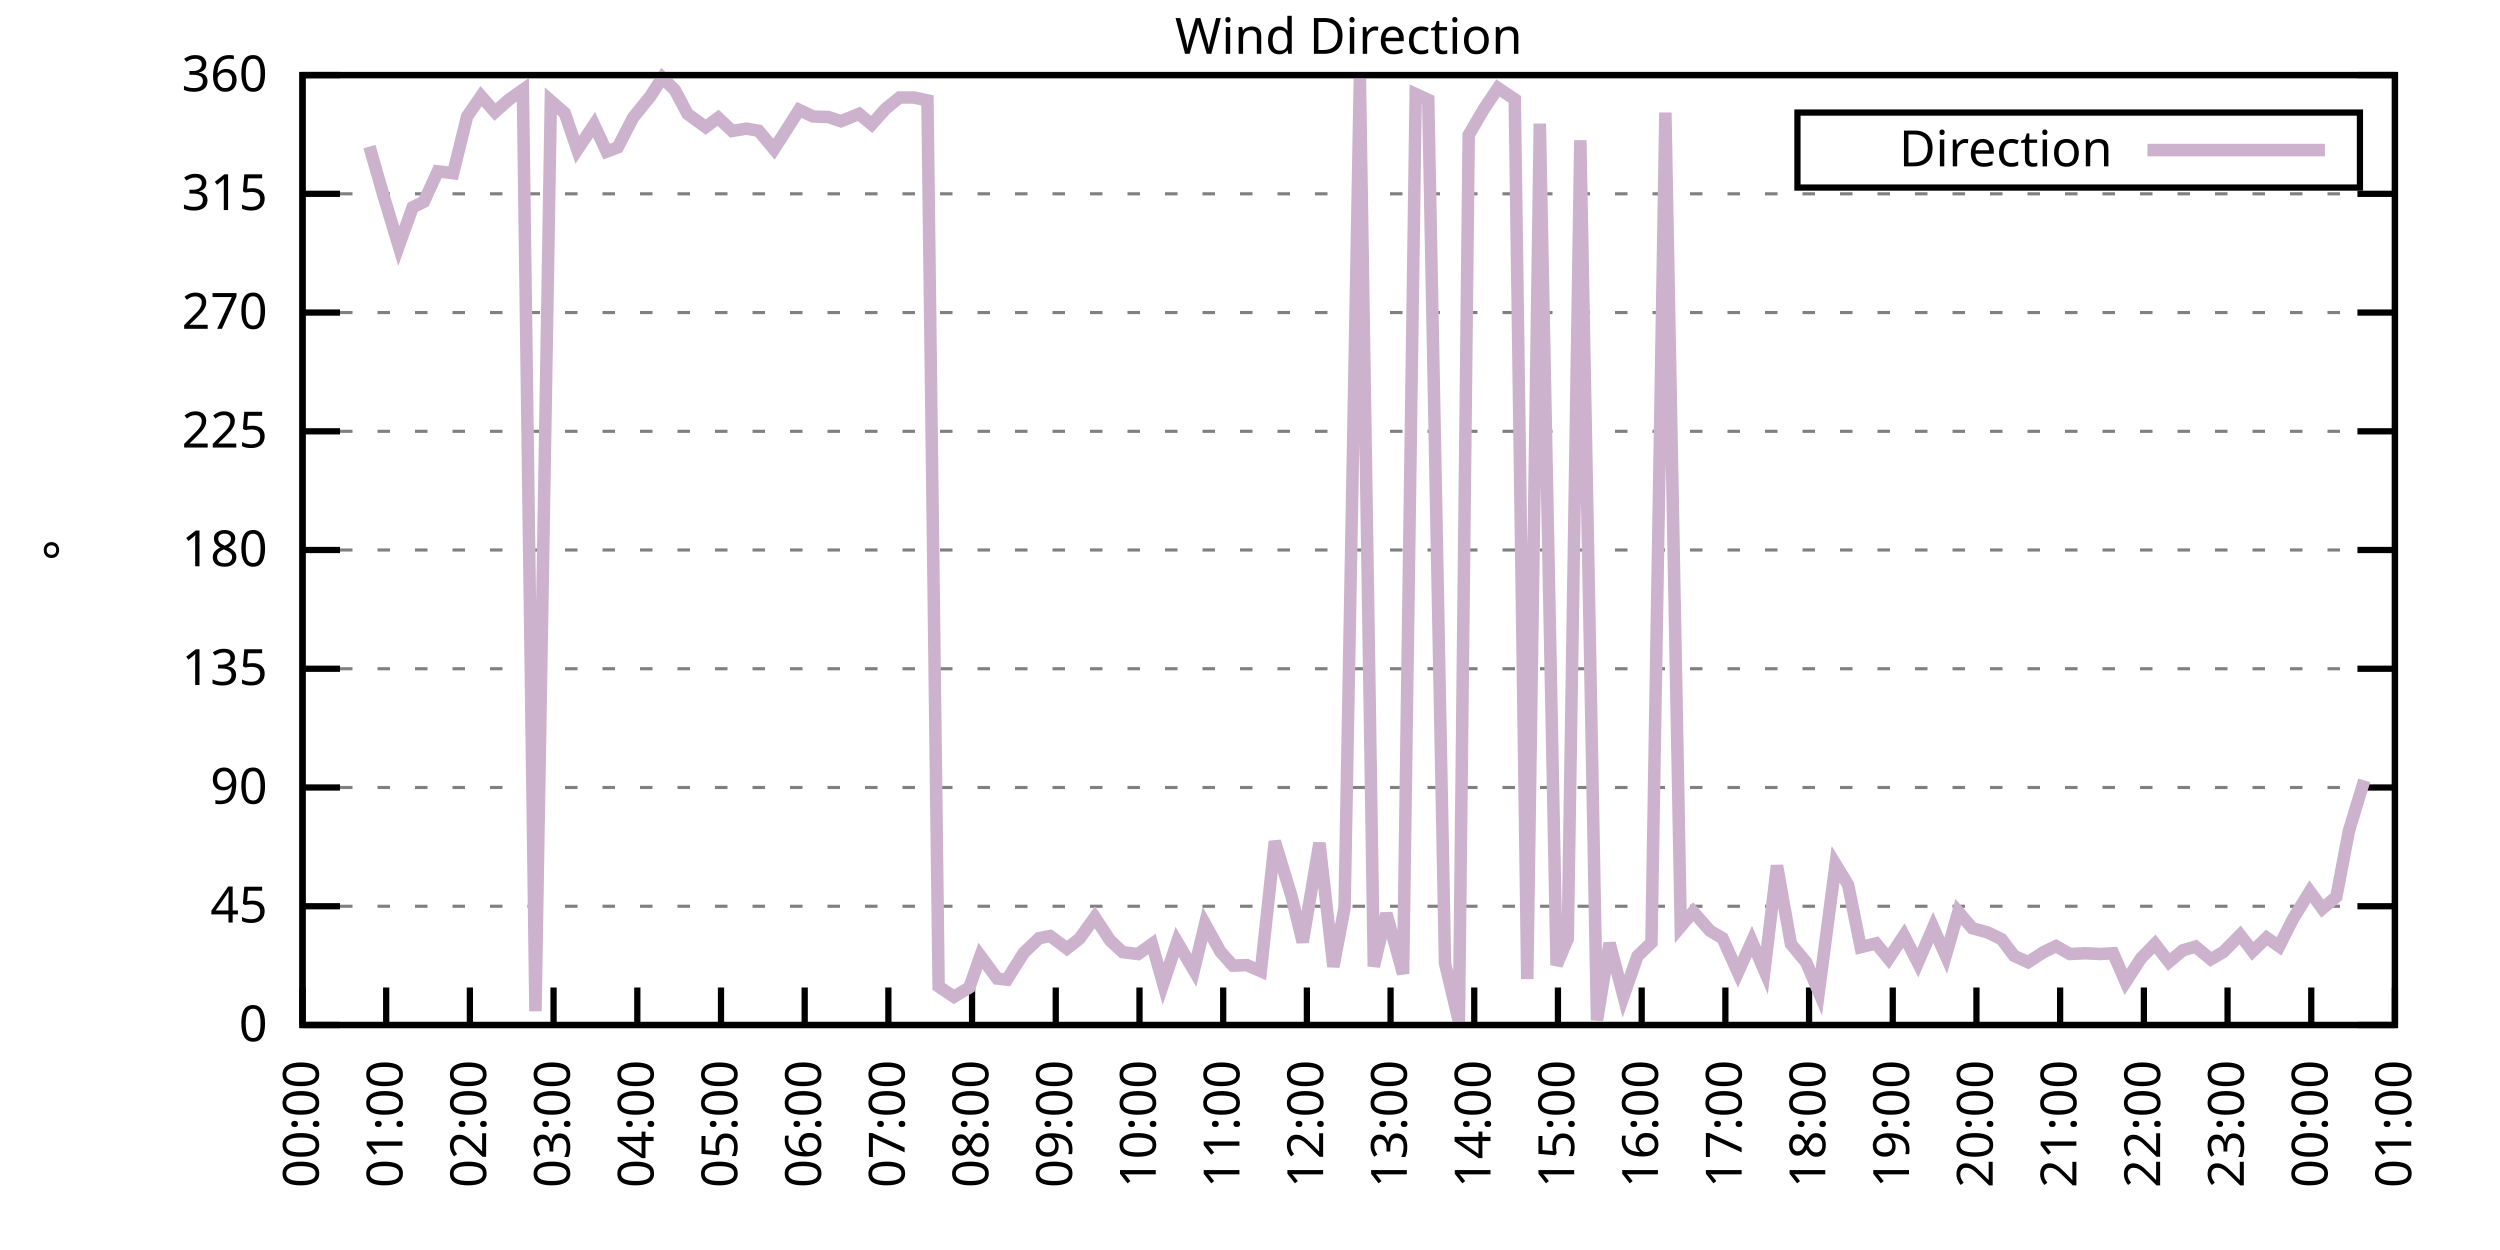
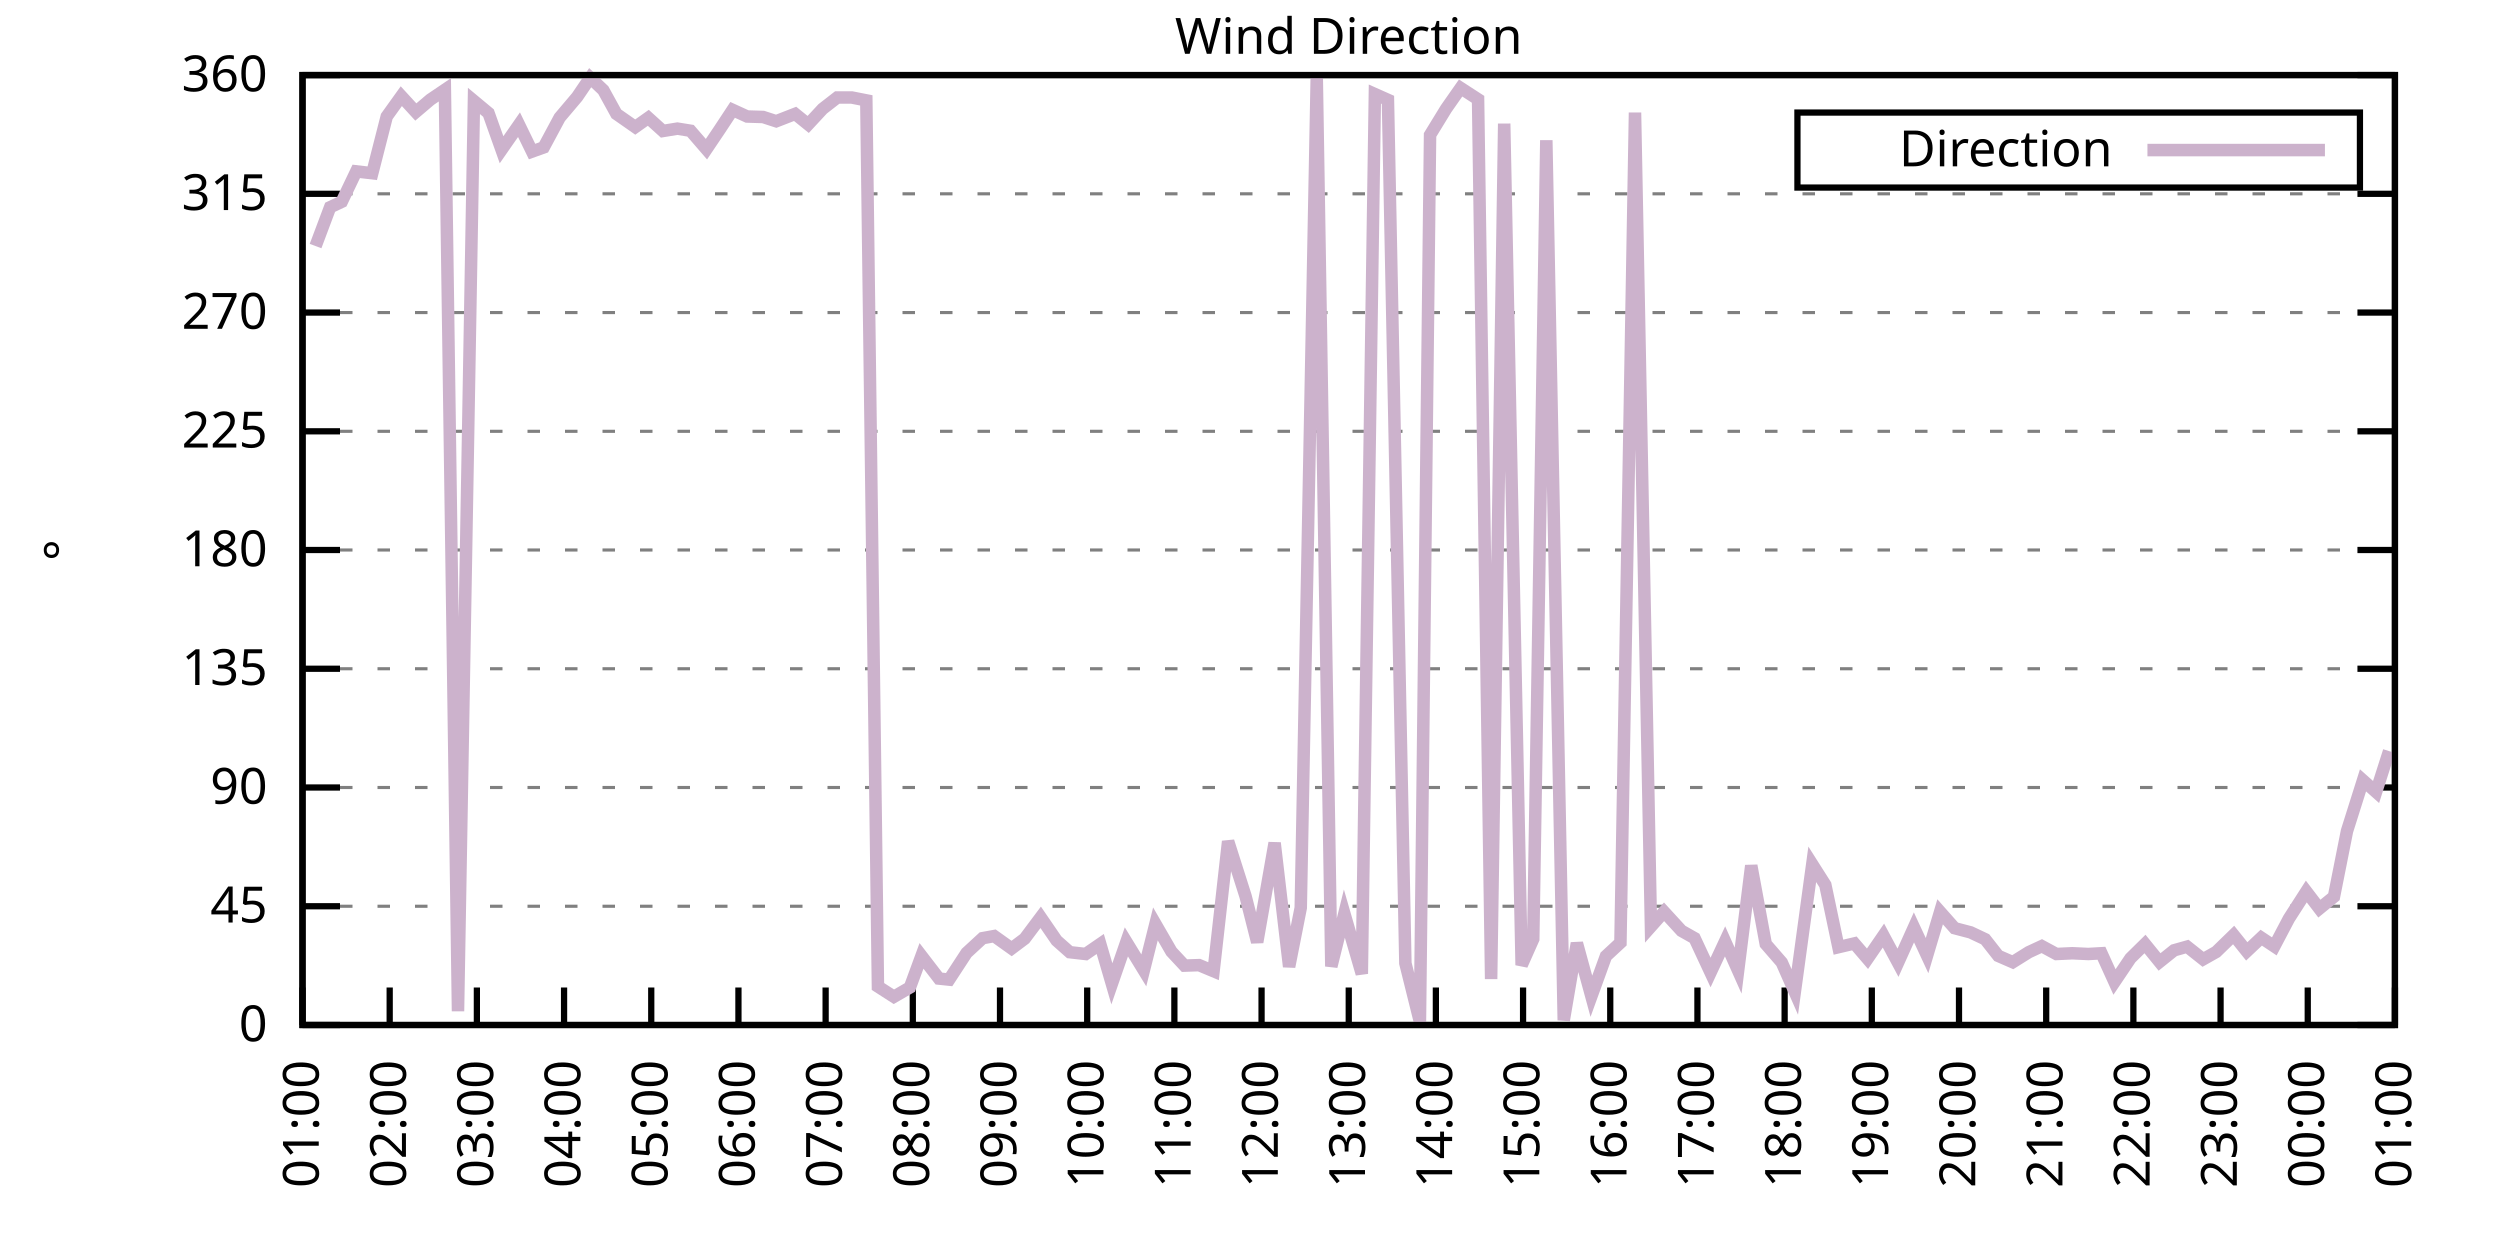
<svg xmlns="http://www.w3.org/2000/svg" xmlns:xlink="http://www.w3.org/1999/xlink" width="400" height="200" viewBox="0 0 400 200">
  <g id="gnuplot_canvas">
    <rect x="0" y="0" width="400" height="200" fill="none" />
    <defs>
      <circle id="gpDot" r="0.5" stroke-width="0.5" stroke="currentColor" />
      <path id="gpPt0" stroke-width="0.333" stroke="currentColor" d="M-1,0 h2 M0,-1 v2" />
      <path id="gpPt1" stroke-width="0.333" stroke="currentColor" d="M-1,-1 L1,1 M1,-1 L-1,1" />
      <path id="gpPt2" stroke-width="0.333" stroke="currentColor" d="M-1,0 L1,0 M0,-1 L0,1 M-1,-1 L1,1 M-1,1 L1,-1" />
      <rect id="gpPt3" stroke-width="0.333" stroke="currentColor" x="-1" y="-1" width="2" height="2" />
      <rect id="gpPt4" stroke-width="0.333" stroke="currentColor" fill="currentColor" x="-1" y="-1" width="2" height="2" />
      <circle id="gpPt5" stroke-width="0.333" stroke="currentColor" cx="0" cy="0" r="1" />
      <use xlink:href="#gpPt5" id="gpPt6" fill="currentColor" stroke="none" />
      <path id="gpPt7" stroke-width="0.333" stroke="currentColor" d="M0,-1.33 L-1.33,0.67 L1.33,0.67 z" />
      <use xlink:href="#gpPt7" id="gpPt8" fill="currentColor" stroke="none" />
      <use xlink:href="#gpPt7" id="gpPt9" stroke="currentColor" transform="rotate(180)" />
      <use xlink:href="#gpPt9" id="gpPt10" fill="currentColor" stroke="none" />
      <use xlink:href="#gpPt3" id="gpPt11" stroke="currentColor" transform="rotate(45)" />
      <use xlink:href="#gpPt11" id="gpPt12" fill="currentColor" stroke="none" />
      <path id="gpPt13" stroke-width="0.333" stroke="currentColor" d="M0,1.330 L1.265,0.411 L0.782,-1.067 L-0.782,-1.076 L-1.265,0.411 z" />
      <use xlink:href="#gpPt13" id="gpPt14" fill="currentColor" stroke="none" />
      <filter id="textbox" filterUnits="objectBoundingBox" x="0" y="0" height="1" width="1">
        <feFlood flood-color="white" flood-opacity="1" result="bgnd" />
        <feComposite in="SourceGraphic" in2="bgnd" operator="atop" />
      </filter>
      <filter id="greybox" filterUnits="objectBoundingBox" x="0" y="0" height="1" width="1">
        <feFlood flood-color="lightgrey" flood-opacity="1" result="grey" />
        <feComposite in="SourceGraphic" in2="grey" operator="atop" />
      </filter>
    </defs>
    <g fill="none" color="white" stroke="currentColor" stroke-width="1.00" stroke-linecap="butt" stroke-linejoin="miter">
</g>
    <g fill="none" color="black" stroke="currentColor" stroke-width="1.00" stroke-linecap="butt" stroke-linejoin="miter">
      <g stroke="none" shape-rendering="crispEdges">
        <polygon fill="rgb(255, 255, 255)" points="48.40,164.00 383.18,164.00 383.18,12.02 48.40,12.02 " />
      </g>
    </g>
    <g fill="none" color="black" stroke="currentColor" stroke-width="1.00" stroke-linecap="butt" stroke-linejoin="miter">
</g>
    <g fill="none" color="black" stroke="black" stroke-width="0.50" stroke-linecap="butt" stroke-linejoin="miter">
</g>
    <g fill="none" color="gray" stroke="currentColor" stroke-width="0.50" stroke-linecap="butt" stroke-linejoin="miter">
      <path stroke="gray" stroke-dasharray="2,4" class="gridline" d="M48.40,164.00 L383.19,164.00  " />
    </g>
    <g fill="none" color="gray" stroke="gray" stroke-width="1.00" stroke-linecap="butt" stroke-linejoin="miter">
</g>
    <g fill="none" color="black" stroke="currentColor" stroke-width="1.00" stroke-linecap="butt" stroke-linejoin="miter">
      <path stroke="black" d="M48.40,164.00 L54.40,164.00 M383.19,164.00 L377.19,164.00  " />
      <g transform="translate(42.80,166.60)" stroke="none" fill="black" font-family="Sans" font-size="8.00" text-anchor="end">
        <text>
          <tspan font-family="Sans"> 0</tspan>
        </text>
      </g>
    </g>
    <g fill="none" color="black" stroke="currentColor" stroke-width="1.00" stroke-linecap="butt" stroke-linejoin="miter">
</g>
    <g fill="none" color="black" stroke="black" stroke-width="0.50" stroke-linecap="butt" stroke-linejoin="miter">
</g>
    <g fill="none" color="gray" stroke="currentColor" stroke-width="0.50" stroke-linecap="butt" stroke-linejoin="miter">
      <path stroke="gray" stroke-dasharray="2,4" class="gridline" d="M48.40,145.00 L383.19,145.00  " />
    </g>
    <g fill="none" color="gray" stroke="gray" stroke-width="1.00" stroke-linecap="butt" stroke-linejoin="miter">
</g>
    <g fill="none" color="black" stroke="currentColor" stroke-width="1.00" stroke-linecap="butt" stroke-linejoin="miter">
      <path stroke="black" d="M48.40,145.00 L54.40,145.00 M383.19,145.00 L377.19,145.00  " />
      <g transform="translate(42.80,147.60)" stroke="none" fill="black" font-family="Sans" font-size="8.00" text-anchor="end">
        <text>
          <tspan font-family="Sans"> 45</tspan>
        </text>
      </g>
    </g>
    <g fill="none" color="black" stroke="currentColor" stroke-width="1.00" stroke-linecap="butt" stroke-linejoin="miter">
</g>
    <g fill="none" color="black" stroke="black" stroke-width="0.50" stroke-linecap="butt" stroke-linejoin="miter">
</g>
    <g fill="none" color="gray" stroke="currentColor" stroke-width="0.50" stroke-linecap="butt" stroke-linejoin="miter">
      <path stroke="gray" stroke-dasharray="2,4" class="gridline" d="M48.40,126.00 L383.19,126.00  " />
    </g>
    <g fill="none" color="gray" stroke="gray" stroke-width="1.00" stroke-linecap="butt" stroke-linejoin="miter">
</g>
    <g fill="none" color="black" stroke="currentColor" stroke-width="1.00" stroke-linecap="butt" stroke-linejoin="miter">
      <path stroke="black" d="M48.40,126.00 L54.40,126.00 M383.19,126.00 L377.19,126.00  " />
      <g transform="translate(42.80,128.60)" stroke="none" fill="black" font-family="Sans" font-size="8.00" text-anchor="end">
        <text>
          <tspan font-family="Sans"> 90</tspan>
        </text>
      </g>
    </g>
    <g fill="none" color="black" stroke="currentColor" stroke-width="1.00" stroke-linecap="butt" stroke-linejoin="miter">
</g>
    <g fill="none" color="black" stroke="black" stroke-width="0.50" stroke-linecap="butt" stroke-linejoin="miter">
</g>
    <g fill="none" color="gray" stroke="currentColor" stroke-width="0.50" stroke-linecap="butt" stroke-linejoin="miter">
      <path stroke="gray" stroke-dasharray="2,4" class="gridline" d="M48.40,107.00 L383.19,107.00  " />
    </g>
    <g fill="none" color="gray" stroke="gray" stroke-width="1.00" stroke-linecap="butt" stroke-linejoin="miter">
</g>
    <g fill="none" color="black" stroke="currentColor" stroke-width="1.00" stroke-linecap="butt" stroke-linejoin="miter">
      <path stroke="black" d="M48.40,107.00 L54.40,107.00 M383.19,107.00 L377.19,107.00  " />
      <g transform="translate(42.80,109.60)" stroke="none" fill="black" font-family="Sans" font-size="8.00" text-anchor="end">
        <text>
          <tspan font-family="Sans"> 135</tspan>
        </text>
      </g>
    </g>
    <g fill="none" color="black" stroke="currentColor" stroke-width="1.00" stroke-linecap="butt" stroke-linejoin="miter">
</g>
    <g fill="none" color="black" stroke="black" stroke-width="0.50" stroke-linecap="butt" stroke-linejoin="miter">
</g>
    <g fill="none" color="gray" stroke="currentColor" stroke-width="0.50" stroke-linecap="butt" stroke-linejoin="miter">
      <path stroke="gray" stroke-dasharray="2,4" class="gridline" d="M48.40,88.00 L383.19,88.00  " />
    </g>
    <g fill="none" color="gray" stroke="gray" stroke-width="1.00" stroke-linecap="butt" stroke-linejoin="miter">
</g>
    <g fill="none" color="black" stroke="currentColor" stroke-width="1.00" stroke-linecap="butt" stroke-linejoin="miter">
      <path stroke="black" d="M48.40,88.00 L54.40,88.00 M383.19,88.00 L377.19,88.00  " />
      <g transform="translate(42.80,90.60)" stroke="none" fill="black" font-family="Sans" font-size="8.00" text-anchor="end">
        <text>
          <tspan font-family="Sans"> 180</tspan>
        </text>
      </g>
    </g>
    <g fill="none" color="black" stroke="currentColor" stroke-width="1.00" stroke-linecap="butt" stroke-linejoin="miter">
</g>
    <g fill="none" color="black" stroke="black" stroke-width="0.50" stroke-linecap="butt" stroke-linejoin="miter">
</g>
    <g fill="none" color="gray" stroke="currentColor" stroke-width="0.50" stroke-linecap="butt" stroke-linejoin="miter">
      <path stroke="gray" stroke-dasharray="2,4" class="gridline" d="M48.40,69.01 L383.19,69.01  " />
    </g>
    <g fill="none" color="gray" stroke="gray" stroke-width="1.00" stroke-linecap="butt" stroke-linejoin="miter">
</g>
    <g fill="none" color="black" stroke="currentColor" stroke-width="1.00" stroke-linecap="butt" stroke-linejoin="miter">
      <path stroke="black" d="M48.40,69.01 L54.40,69.01 M383.19,69.01 L377.19,69.01  " />
      <g transform="translate(42.80,71.61)" stroke="none" fill="black" font-family="Sans" font-size="8.00" text-anchor="end">
        <text>
          <tspan font-family="Sans"> 225</tspan>
        </text>
      </g>
    </g>
    <g fill="none" color="black" stroke="currentColor" stroke-width="1.00" stroke-linecap="butt" stroke-linejoin="miter">
</g>
    <g fill="none" color="black" stroke="black" stroke-width="0.50" stroke-linecap="butt" stroke-linejoin="miter">
</g>
    <g fill="none" color="gray" stroke="currentColor" stroke-width="0.50" stroke-linecap="butt" stroke-linejoin="miter">
      <path stroke="gray" stroke-dasharray="2,4" class="gridline" d="M48.40,50.01 L383.19,50.01  " />
    </g>
    <g fill="none" color="gray" stroke="gray" stroke-width="1.00" stroke-linecap="butt" stroke-linejoin="miter">
</g>
    <g fill="none" color="black" stroke="currentColor" stroke-width="1.00" stroke-linecap="butt" stroke-linejoin="miter">
      <path stroke="black" d="M48.40,50.01 L54.40,50.01 M383.19,50.01 L377.19,50.01  " />
      <g transform="translate(42.80,52.61)" stroke="none" fill="black" font-family="Sans" font-size="8.00" text-anchor="end">
        <text>
          <tspan font-family="Sans"> 270</tspan>
        </text>
      </g>
    </g>
    <g fill="none" color="black" stroke="currentColor" stroke-width="1.00" stroke-linecap="butt" stroke-linejoin="miter">
</g>
    <g fill="none" color="black" stroke="black" stroke-width="0.50" stroke-linecap="butt" stroke-linejoin="miter">
</g>
    <g fill="none" color="gray" stroke="currentColor" stroke-width="0.50" stroke-linecap="butt" stroke-linejoin="miter">
      <path stroke="gray" stroke-dasharray="2,4" class="gridline" d="M48.40,31.01 L383.19,31.01  " />
    </g>
    <g fill="none" color="gray" stroke="gray" stroke-width="1.00" stroke-linecap="butt" stroke-linejoin="miter">
</g>
    <g fill="none" color="black" stroke="currentColor" stroke-width="1.00" stroke-linecap="butt" stroke-linejoin="miter">
      <path stroke="black" d="M48.40,31.01 L54.40,31.01 M383.19,31.01 L377.19,31.01  " />
      <g transform="translate(42.80,33.61)" stroke="none" fill="black" font-family="Sans" font-size="8.00" text-anchor="end">
        <text>
          <tspan font-family="Sans"> 315</tspan>
        </text>
      </g>
    </g>
    <g fill="none" color="black" stroke="currentColor" stroke-width="1.00" stroke-linecap="butt" stroke-linejoin="miter">
</g>
    <g fill="none" color="black" stroke="black" stroke-width="0.50" stroke-linecap="butt" stroke-linejoin="miter">
</g>
    <g fill="none" color="gray" stroke="currentColor" stroke-width="0.50" stroke-linecap="butt" stroke-linejoin="miter">
      <path stroke="gray" stroke-dasharray="2,4" class="gridline" d="M48.40,12.01 L383.19,12.01  " />
    </g>
    <g fill="none" color="gray" stroke="gray" stroke-width="1.00" stroke-linecap="butt" stroke-linejoin="miter">
</g>
    <g fill="none" color="black" stroke="currentColor" stroke-width="1.00" stroke-linecap="butt" stroke-linejoin="miter">
      <path stroke="black" d="M48.40,12.01 L54.40,12.01 M383.19,12.01 L377.19,12.01  " />
      <g transform="translate(42.80,14.61)" stroke="none" fill="black" font-family="Sans" font-size="8.00" text-anchor="end">
        <text>
          <tspan font-family="Sans"> 360</tspan>
        </text>
      </g>
    </g>
    <g fill="none" color="black" stroke="currentColor" stroke-width="1.00" stroke-linecap="butt" stroke-linejoin="miter">
      <path stroke="black" d="M48.40,164.00 L48.40,158.00  " />
      <g transform="translate(51.00,169.60) rotate(270.00)" stroke="none" fill="black" font-family="Sans" font-size="8.00" text-anchor="end">
        <text>
-           <tspan font-family="Sans">00:00</tspan>
-         </text>
-       </g>
-     </g>
-     <g fill="none" color="black" stroke="currentColor" stroke-width="1.00" stroke-linecap="butt" stroke-linejoin="miter">
-       <path stroke="black" d="M61.79,164.00 L61.79,158.00  " />
-       <g transform="translate(64.39,169.60) rotate(270.00)" stroke="none" fill="black" font-family="Sans" font-size="8.00" text-anchor="end">
-         <text>
          <tspan font-family="Sans">01:00</tspan>
        </text>
      </g>
    </g>
    <g fill="none" color="black" stroke="currentColor" stroke-width="1.00" stroke-linecap="butt" stroke-linejoin="miter">
-       <path stroke="black" d="M75.18,164.00 L75.18,158.00  " />
-       <g transform="translate(77.78,169.60) rotate(270.00)" stroke="none" fill="black" font-family="Sans" font-size="8.00" text-anchor="end">
+       <path stroke="black" d="M62.35,164.00 L62.35,158.00  " />
+       <g transform="translate(64.95,169.60) rotate(270.00)" stroke="none" fill="black" font-family="Sans" font-size="8.00" text-anchor="end">
        <text>
          <tspan font-family="Sans">02:00</tspan>
        </text>
      </g>
    </g>
    <g fill="none" color="black" stroke="currentColor" stroke-width="1.00" stroke-linecap="butt" stroke-linejoin="miter">
-       <path stroke="black" d="M88.57,164.00 L88.57,158.00  " />
-       <g transform="translate(91.17,169.60) rotate(270.00)" stroke="none" fill="black" font-family="Sans" font-size="8.00" text-anchor="end">
+       <path stroke="black" d="M76.30,164.00 L76.30,158.00  " />
+       <g transform="translate(78.90,169.60) rotate(270.00)" stroke="none" fill="black" font-family="Sans" font-size="8.00" text-anchor="end">
        <text>
          <tspan font-family="Sans">03:00</tspan>
        </text>
      </g>
    </g>
    <g fill="none" color="black" stroke="currentColor" stroke-width="1.00" stroke-linecap="butt" stroke-linejoin="miter">
-       <path stroke="black" d="M101.97,164.00 L101.97,158.00  " />
-       <g transform="translate(104.57,169.60) rotate(270.00)" stroke="none" fill="black" font-family="Sans" font-size="8.00" text-anchor="end">
+       <path stroke="black" d="M90.25,164.00 L90.25,158.00  " />
+       <g transform="translate(92.85,169.60) rotate(270.00)" stroke="none" fill="black" font-family="Sans" font-size="8.00" text-anchor="end">
        <text>
          <tspan font-family="Sans">04:00</tspan>
        </text>
      </g>
    </g>
    <g fill="none" color="black" stroke="currentColor" stroke-width="1.00" stroke-linecap="butt" stroke-linejoin="miter">
-       <path stroke="black" d="M115.36,164.00 L115.36,158.00  " />
-       <g transform="translate(117.96,169.60) rotate(270.00)" stroke="none" fill="black" font-family="Sans" font-size="8.00" text-anchor="end">
+       <path stroke="black" d="M104.20,164.00 L104.20,158.00  " />
+       <g transform="translate(106.80,169.60) rotate(270.00)" stroke="none" fill="black" font-family="Sans" font-size="8.00" text-anchor="end">
        <text>
          <tspan font-family="Sans">05:00</tspan>
        </text>
      </g>
    </g>
    <g fill="none" color="black" stroke="currentColor" stroke-width="1.00" stroke-linecap="butt" stroke-linejoin="miter">
-       <path stroke="black" d="M128.75,164.00 L128.75,158.00  " />
-       <g transform="translate(131.35,169.60) rotate(270.00)" stroke="none" fill="black" font-family="Sans" font-size="8.00" text-anchor="end">
+       <path stroke="black" d="M118.15,164.00 L118.15,158.00  " />
+       <g transform="translate(120.75,169.60) rotate(270.00)" stroke="none" fill="black" font-family="Sans" font-size="8.00" text-anchor="end">
        <text>
          <tspan font-family="Sans">06:00</tspan>
        </text>
      </g>
    </g>
    <g fill="none" color="black" stroke="currentColor" stroke-width="1.00" stroke-linecap="butt" stroke-linejoin="miter">
-       <path stroke="black" d="M142.14,164.00 L142.14,158.00  " />
-       <g transform="translate(144.74,169.60) rotate(270.00)" stroke="none" fill="black" font-family="Sans" font-size="8.00" text-anchor="end">
+       <path stroke="black" d="M132.10,164.00 L132.10,158.00  " />
+       <g transform="translate(134.70,169.60) rotate(270.00)" stroke="none" fill="black" font-family="Sans" font-size="8.00" text-anchor="end">
        <text>
          <tspan font-family="Sans">07:00</tspan>
        </text>
      </g>
    </g>
    <g fill="none" color="black" stroke="currentColor" stroke-width="1.00" stroke-linecap="butt" stroke-linejoin="miter">
-       <path stroke="black" d="M155.53,164.00 L155.53,158.00  " />
-       <g transform="translate(158.13,169.60) rotate(270.00)" stroke="none" fill="black" font-family="Sans" font-size="8.00" text-anchor="end">
+       <path stroke="black" d="M146.05,164.00 L146.05,158.00  " />
+       <g transform="translate(148.65,169.60) rotate(270.00)" stroke="none" fill="black" font-family="Sans" font-size="8.00" text-anchor="end">
        <text>
          <tspan font-family="Sans">08:00</tspan>
        </text>
      </g>
    </g>
    <g fill="none" color="black" stroke="currentColor" stroke-width="1.00" stroke-linecap="butt" stroke-linejoin="miter">
-       <path stroke="black" d="M168.92,164.00 L168.92,158.00  " />
-       <g transform="translate(171.52,169.60) rotate(270.00)" stroke="none" fill="black" font-family="Sans" font-size="8.00" text-anchor="end">
+       <path stroke="black" d="M160.00,164.00 L160.00,158.00  " />
+       <g transform="translate(162.60,169.60) rotate(270.00)" stroke="none" fill="black" font-family="Sans" font-size="8.00" text-anchor="end">
        <text>
          <tspan font-family="Sans">09:00</tspan>
        </text>
      </g>
    </g>
    <g fill="none" color="black" stroke="currentColor" stroke-width="1.00" stroke-linecap="butt" stroke-linejoin="miter">
-       <path stroke="black" d="M182.32,164.00 L182.32,158.00  " />
-       <g transform="translate(184.92,169.60) rotate(270.00)" stroke="none" fill="black" font-family="Sans" font-size="8.00" text-anchor="end">
+       <path stroke="black" d="M173.95,164.00 L173.95,158.00  " />
+       <g transform="translate(176.55,169.60) rotate(270.00)" stroke="none" fill="black" font-family="Sans" font-size="8.00" text-anchor="end">
        <text>
          <tspan font-family="Sans">10:00</tspan>
        </text>
      </g>
    </g>
    <g fill="none" color="black" stroke="currentColor" stroke-width="1.00" stroke-linecap="butt" stroke-linejoin="miter">
-       <path stroke="black" d="M195.71,164.00 L195.71,158.00  " />
-       <g transform="translate(198.31,169.60) rotate(270.00)" stroke="none" fill="black" font-family="Sans" font-size="8.00" text-anchor="end">
+       <path stroke="black" d="M187.90,164.00 L187.90,158.00  " />
+       <g transform="translate(190.50,169.60) rotate(270.00)" stroke="none" fill="black" font-family="Sans" font-size="8.00" text-anchor="end">
        <text>
          <tspan font-family="Sans">11:00</tspan>
        </text>
      </g>
    </g>
    <g fill="none" color="black" stroke="currentColor" stroke-width="1.00" stroke-linecap="butt" stroke-linejoin="miter">
-       <path stroke="black" d="M209.10,164.00 L209.10,158.00  " />
-       <g transform="translate(211.70,169.60) rotate(270.00)" stroke="none" fill="black" font-family="Sans" font-size="8.00" text-anchor="end">
+       <path stroke="black" d="M201.85,164.00 L201.85,158.00  " />
+       <g transform="translate(204.45,169.60) rotate(270.00)" stroke="none" fill="black" font-family="Sans" font-size="8.00" text-anchor="end">
        <text>
          <tspan font-family="Sans">12:00</tspan>
        </text>
      </g>
    </g>
    <g fill="none" color="black" stroke="currentColor" stroke-width="1.00" stroke-linecap="butt" stroke-linejoin="miter">
-       <path stroke="black" d="M222.49,164.00 L222.49,158.00  " />
-       <g transform="translate(225.09,169.60) rotate(270.00)" stroke="none" fill="black" font-family="Sans" font-size="8.00" text-anchor="end">
+       <path stroke="black" d="M215.80,164.00 L215.80,158.00  " />
+       <g transform="translate(218.40,169.60) rotate(270.00)" stroke="none" fill="black" font-family="Sans" font-size="8.00" text-anchor="end">
        <text>
          <tspan font-family="Sans">13:00</tspan>
        </text>
      </g>
    </g>
    <g fill="none" color="black" stroke="currentColor" stroke-width="1.00" stroke-linecap="butt" stroke-linejoin="miter">
-       <path stroke="black" d="M235.88,164.00 L235.88,158.00  " />
-       <g transform="translate(238.48,169.60) rotate(270.00)" stroke="none" fill="black" font-family="Sans" font-size="8.00" text-anchor="end">
+       <path stroke="black" d="M229.74,164.00 L229.74,158.00  " />
+       <g transform="translate(232.34,169.60) rotate(270.00)" stroke="none" fill="black" font-family="Sans" font-size="8.00" text-anchor="end">
        <text>
          <tspan font-family="Sans">14:00</tspan>
        </text>
      </g>
    </g>
    <g fill="none" color="black" stroke="currentColor" stroke-width="1.00" stroke-linecap="butt" stroke-linejoin="miter">
-       <path stroke="black" d="M249.27,164.00 L249.27,158.00  " />
-       <g transform="translate(251.87,169.60) rotate(270.00)" stroke="none" fill="black" font-family="Sans" font-size="8.00" text-anchor="end">
+       <path stroke="black" d="M243.69,164.00 L243.69,158.00  " />
+       <g transform="translate(246.29,169.60) rotate(270.00)" stroke="none" fill="black" font-family="Sans" font-size="8.00" text-anchor="end">
        <text>
          <tspan font-family="Sans">15:00</tspan>
        </text>
      </g>
    </g>
    <g fill="none" color="black" stroke="currentColor" stroke-width="1.00" stroke-linecap="butt" stroke-linejoin="miter">
-       <path stroke="black" d="M262.67,164.00 L262.67,158.00  " />
-       <g transform="translate(265.27,169.60) rotate(270.00)" stroke="none" fill="black" font-family="Sans" font-size="8.00" text-anchor="end">
+       <path stroke="black" d="M257.64,164.00 L257.64,158.00  " />
+       <g transform="translate(260.24,169.60) rotate(270.00)" stroke="none" fill="black" font-family="Sans" font-size="8.00" text-anchor="end">
        <text>
          <tspan font-family="Sans">16:00</tspan>
        </text>
      </g>
    </g>
    <g fill="none" color="black" stroke="currentColor" stroke-width="1.00" stroke-linecap="butt" stroke-linejoin="miter">
-       <path stroke="black" d="M276.06,164.00 L276.06,158.00  " />
-       <g transform="translate(278.66,169.60) rotate(270.00)" stroke="none" fill="black" font-family="Sans" font-size="8.00" text-anchor="end">
+       <path stroke="black" d="M271.59,164.00 L271.59,158.00  " />
+       <g transform="translate(274.19,169.60) rotate(270.00)" stroke="none" fill="black" font-family="Sans" font-size="8.00" text-anchor="end">
        <text>
          <tspan font-family="Sans">17:00</tspan>
        </text>
      </g>
    </g>
    <g fill="none" color="black" stroke="currentColor" stroke-width="1.00" stroke-linecap="butt" stroke-linejoin="miter">
-       <path stroke="black" d="M289.45,164.00 L289.45,158.00  " />
-       <g transform="translate(292.05,169.60) rotate(270.00)" stroke="none" fill="black" font-family="Sans" font-size="8.00" text-anchor="end">
+       <path stroke="black" d="M285.54,164.00 L285.54,158.00  " />
+       <g transform="translate(288.14,169.60) rotate(270.00)" stroke="none" fill="black" font-family="Sans" font-size="8.00" text-anchor="end">
        <text>
          <tspan font-family="Sans">18:00</tspan>
        </text>
      </g>
    </g>
    <g fill="none" color="black" stroke="currentColor" stroke-width="1.00" stroke-linecap="butt" stroke-linejoin="miter">
-       <path stroke="black" d="M302.84,164.00 L302.84,158.00  " />
-       <g transform="translate(305.44,169.60) rotate(270.00)" stroke="none" fill="black" font-family="Sans" font-size="8.00" text-anchor="end">
+       <path stroke="black" d="M299.49,164.00 L299.49,158.00  " />
+       <g transform="translate(302.09,169.60) rotate(270.00)" stroke="none" fill="black" font-family="Sans" font-size="8.00" text-anchor="end">
        <text>
          <tspan font-family="Sans">19:00</tspan>
        </text>
      </g>
    </g>
    <g fill="none" color="black" stroke="currentColor" stroke-width="1.00" stroke-linecap="butt" stroke-linejoin="miter">
-       <path stroke="black" d="M316.23,164.00 L316.23,158.00  " />
-       <g transform="translate(318.83,169.60) rotate(270.00)" stroke="none" fill="black" font-family="Sans" font-size="8.00" text-anchor="end">
+       <path stroke="black" d="M313.44,164.00 L313.44,158.00  " />
+       <g transform="translate(316.04,169.60) rotate(270.00)" stroke="none" fill="black" font-family="Sans" font-size="8.00" text-anchor="end">
        <text>
          <tspan font-family="Sans">20:00</tspan>
        </text>
      </g>
    </g>
    <g fill="none" color="black" stroke="currentColor" stroke-width="1.00" stroke-linecap="butt" stroke-linejoin="miter">
-       <path stroke="black" d="M329.62,164.00 L329.62,158.00  " />
-       <g transform="translate(332.22,169.60) rotate(270.00)" stroke="none" fill="black" font-family="Sans" font-size="8.00" text-anchor="end">
+       <path stroke="black" d="M327.39,164.00 L327.39,158.00  " />
+       <g transform="translate(329.99,169.60) rotate(270.00)" stroke="none" fill="black" font-family="Sans" font-size="8.00" text-anchor="end">
        <text>
          <tspan font-family="Sans">21:00</tspan>
        </text>
      </g>
    </g>
    <g fill="none" color="black" stroke="currentColor" stroke-width="1.00" stroke-linecap="butt" stroke-linejoin="miter">
-       <path stroke="black" d="M343.02,164.00 L343.02,158.00  " />
-       <g transform="translate(345.62,169.60) rotate(270.00)" stroke="none" fill="black" font-family="Sans" font-size="8.00" text-anchor="end">
+       <path stroke="black" d="M341.34,164.00 L341.34,158.00  " />
+       <g transform="translate(343.94,169.60) rotate(270.00)" stroke="none" fill="black" font-family="Sans" font-size="8.00" text-anchor="end">
        <text>
          <tspan font-family="Sans">22:00</tspan>
        </text>
      </g>
    </g>
    <g fill="none" color="black" stroke="currentColor" stroke-width="1.00" stroke-linecap="butt" stroke-linejoin="miter">
-       <path stroke="black" d="M356.41,164.00 L356.41,158.00  " />
-       <g transform="translate(359.01,169.60) rotate(270.00)" stroke="none" fill="black" font-family="Sans" font-size="8.00" text-anchor="end">
+       <path stroke="black" d="M355.29,164.00 L355.29,158.00  " />
+       <g transform="translate(357.89,169.60) rotate(270.00)" stroke="none" fill="black" font-family="Sans" font-size="8.00" text-anchor="end">
        <text>
          <tspan font-family="Sans">23:00</tspan>
        </text>
      </g>
    </g>
    <g fill="none" color="black" stroke="currentColor" stroke-width="1.00" stroke-linecap="butt" stroke-linejoin="miter">
-       <path stroke="black" d="M369.80,164.00 L369.80,158.00  " />
-       <g transform="translate(372.40,169.60) rotate(270.00)" stroke="none" fill="black" font-family="Sans" font-size="8.00" text-anchor="end">
+       <path stroke="black" d="M369.24,164.00 L369.24,158.00  " />
+       <g transform="translate(371.84,169.60) rotate(270.00)" stroke="none" fill="black" font-family="Sans" font-size="8.00" text-anchor="end">
        <text>
          <tspan font-family="Sans">00:00</tspan>
        </text>
      </g>
    </g>
    <g fill="none" color="black" stroke="currentColor" stroke-width="1.00" stroke-linecap="butt" stroke-linejoin="miter">
      <path stroke="black" d="M383.19,164.00 L383.19,158.00  " />
      <g transform="translate(385.79,169.60) rotate(270.00)" stroke="none" fill="black" font-family="Sans" font-size="8.00" text-anchor="end">
        <text>
          <tspan font-family="Sans">01:00</tspan>
        </text>
      </g>
    </g>
    <g fill="none" color="black" stroke="currentColor" stroke-width="1.00" stroke-linecap="butt" stroke-linejoin="miter">
</g>
    <g fill="none" color="black" stroke="currentColor" stroke-width="1.00" stroke-linecap="butt" stroke-linejoin="miter">
      <path stroke="black" d="M48.40,12.01 L48.40,164.00 L383.19,164.00 L383.19,12.01 L48.40,12.01 Z  " />
    </g>
    <g fill="none" color="black" stroke="currentColor" stroke-width="1.00" stroke-linecap="butt" stroke-linejoin="miter">
</g>
    <g fill="none" color="black" stroke="currentColor" stroke-width="1.00" stroke-linecap="butt" stroke-linejoin="miter">
      <path stroke="black" d="M287.59,30.01 L287.59,18.01 L377.59,18.01 L377.59,30.01 L287.59,30.01 Z  " />
    </g>
    <g id="Wind_direction_plot_1">
      <g fill="none" color="white" stroke="black" stroke-width="2.00" stroke-linecap="butt" stroke-linejoin="miter">
</g>
      <g fill="none" color="black" stroke="currentColor" stroke-width="2.00" stroke-linecap="butt" stroke-linejoin="miter">
        <g transform="translate(337.99,26.61)" stroke="none" fill="black" font-family="Sans" font-size="8.00" text-anchor="end">
          <text>
            <tspan font-family="Sans">Direction</tspan>
          </text>
        </g>
      </g>
      <g fill="none" color="black" stroke="currentColor" stroke-width="2.00" stroke-linecap="butt" stroke-linejoin="miter">
-         <path stroke="rgb(204, 178, 204)" d="M343.59,24.01 L371.99,24.01 M59.11,23.45 L61.35,31.26 L63.80,39.37 L66.03,33.16 L67.82,32.28 L70.05,27.42   L72.50,27.72 L74.74,18.64 L76.97,15.39 L79.20,17.92 L81.43,15.94 L83.66,14.37 L85.67,161.80 L88.13,16.15   L90.36,18.09 L92.37,23.96 L95.05,19.95 L97.06,24.25 L98.84,23.58 L101.30,18.81 L103.98,15.51 L105.98,12.43   L107.99,14.42 L110.00,18.22 L112.90,20.33 L114.91,18.85 L117.14,20.96 L119.38,20.58 L121.38,20.92 L123.84,23.87   L125.85,20.75 L127.86,17.58 L130.09,18.64 L132.54,18.72 L134.55,19.40 L137.45,18.22 L139.46,19.91 L141.69,17.41   L143.93,15.60 L146.16,15.60 L148.39,16.06 L150.18,157.84 L152.63,159.48 L155.09,158.00 L156.87,152.94 L159.55,156.57   L161.11,156.74 L163.79,152.47 L166.25,150.11 L168.03,149.77 L170.71,151.76 L172.72,150.19 L175.17,146.77 L177.63,150.49   L179.64,152.35 L182.09,152.64 L184.32,151.04 L186.11,157.41 L188.34,150.70 L191.02,155.26 L192.81,147.83 L195.26,152.26   L197.27,154.50 L199.50,154.42 L201.73,155.39 L203.97,134.62 L206.64,143.40 L208.43,150.74 L211.11,134.87 L213.34,154.67   L215.13,145.25 L217.58,12.35 L219.81,154.63 L221.82,146.18 L224.50,155.81 L226.51,15.05 L228.52,15.98 L231.20,154.12   L233.43,163.49 L234.99,21.59 L237.44,17.41 L239.68,14.08 L242.36,15.89 L244.36,156.65 L246.37,19.78 L249.05,154.42   L250.84,150.24 L252.85,22.44 L255.52,163.24 L257.53,150.91 L259.76,159.40 L262.00,152.98 L264.23,150.83 L266.46,18.01   L268.92,148.25 L270.92,145.89 L273.60,148.93 L275.61,150.11 L278.07,155.60 L280.30,150.62 L282.31,155.30 L284.32,138.50   L286.55,151.04 L289.00,153.99 L291.01,158.72 L293.69,138.29 L295.70,141.58 L297.71,151.55 L300.16,150.95 L302.17,153.40   L304.63,149.69 L306.86,154.04 L309.31,148.38 L311.32,152.90 L313.33,145.89 L315.56,148.51 L318.02,149.18 L320.25,150.28   L322.26,152.94 L324.49,153.95 L326.95,152.35 L328.95,151.38 L331.19,152.64 L333.64,152.52 L336.10,152.64 L338.10,152.52   L340.11,157.12 L342.57,153.32 L344.80,151.04 L347.03,153.91 L349.26,152.05 L351.27,151.46 L353.73,153.49 L355.74,152.31   L358.42,149.60 L360.42,152.22 L362.66,150.03 L364.66,151.42 L366.90,146.99 L369.58,142.64 L371.58,145.38 L373.82,143.48   L375.82,132.97 L378.28,124.86  " />
+         <path stroke="rgb(204, 178, 204)" d="M343.59,24.01 L371.99,24.01 M50.49,39.37 L52.82,33.16 L54.68,32.28 L57.00,27.42 L59.56,27.72 L61.88,18.64   L64.21,15.39 L66.53,17.92 L68.86,15.94 L71.18,14.37 L73.28,161.80 L75.83,16.15 L78.16,18.09 L80.25,23.96   L83.04,19.95 L85.13,24.25 L86.99,23.58 L89.55,18.81 L92.34,15.51 L94.43,12.43 L96.53,14.42 L98.62,18.22   L101.64,20.33 L103.73,18.85 L106.06,20.96 L108.38,20.58 L110.48,20.92 L113.03,23.87 L115.13,20.75 L117.22,17.58   L119.54,18.64 L122.10,18.72 L124.19,19.40 L127.22,18.22 L129.31,19.91 L131.63,17.41 L133.96,15.60 L136.28,15.60   L138.61,16.06 L140.47,157.84 L143.02,159.48 L145.58,158.00 L147.44,152.94 L150.23,156.57 L151.86,156.74 L154.65,152.47   L157.21,150.11 L159.07,149.77 L161.86,151.76 L163.95,150.19 L166.51,146.77 L169.06,150.49 L171.16,152.35 L173.71,152.64   L176.04,151.04 L177.90,157.41 L180.22,150.70 L183.01,155.26 L184.87,147.83 L187.43,152.26 L189.52,154.50 L191.85,154.42   L194.17,155.39 L196.50,134.62 L199.29,143.40 L201.15,150.74 L203.94,134.87 L206.26,154.67 L208.12,145.25 L210.68,12.35   L213.01,154.63 L215.10,146.18 L217.89,155.81 L219.98,15.05 L222.07,15.98 L224.86,154.12 L227.19,163.49 L228.81,21.59   L231.37,17.41 L233.70,14.08 L236.49,15.89 L238.58,156.65 L240.67,19.78 L243.46,154.42 L245.32,150.24 L247.41,22.44   L250.20,163.24 L252.30,150.91 L254.62,159.40 L256.95,152.98 L259.27,150.83 L261.60,18.01 L264.15,148.25 L266.25,145.89   L269.04,148.93 L271.13,150.11 L273.69,155.60 L276.01,150.62 L278.10,155.30 L280.20,138.50 L282.52,151.04 L285.08,153.99   L287.17,158.72 L289.96,138.29 L292.05,141.58 L294.15,151.55 L296.70,150.95 L298.80,153.40 L301.35,149.69 L303.68,154.04   L306.23,148.38 L308.33,152.90 L310.42,145.89 L312.74,148.51 L315.30,149.18 L317.63,150.28 L319.72,152.94 L322.04,153.95   L324.60,152.35 L326.69,151.38 L329.02,152.64 L331.58,152.52 L334.13,152.64 L336.23,152.52 L338.32,157.12 L340.88,153.32   L343.20,151.04 L345.53,153.91 L347.85,152.05 L349.94,151.46 L352.50,153.49 L354.59,152.31 L357.38,149.60 L359.48,152.22   L361.80,150.03 L363.89,151.42 L366.22,146.99 L369.01,142.64 L371.10,145.38 L373.43,143.48 L375.52,132.97 L378.08,124.86   L380.17,126.72 L382.26,120.18  " />
      </g>
    </g>
    <g fill="none" color="black" stroke="currentColor" stroke-width="2.00" stroke-linecap="butt" stroke-linejoin="miter">
</g>
    <g fill="none" color="black" stroke="black" stroke-width="1.00" stroke-linecap="butt" stroke-linejoin="miter">
</g>
    <g fill="none" color="black" stroke="currentColor" stroke-width="1.00" stroke-linecap="butt" stroke-linejoin="miter">
      <path stroke="black" d="M48.40,12.01 L48.40,164.00 L383.19,164.00 L383.19,12.01 L48.40,12.01 Z  " />
      <g transform="translate(12.80,88.01) rotate(270.00)" stroke="none" fill="black" font-family="Sans" font-size="8.00" text-anchor="middle">
        <text>
          <tspan font-family="Sans">°</tspan>
        </text>
      </g>
    </g>
    <g fill="none" color="black" stroke="currentColor" stroke-width="1.00" stroke-linecap="butt" stroke-linejoin="miter">
</g>
    <g fill="none" color="black" stroke="currentColor" stroke-width="1.00" stroke-linecap="butt" stroke-linejoin="miter">
      <g transform="translate(215.79,8.61)" stroke="none" fill="black" font-family="Sans" font-size="8.00" text-anchor="middle">
        <text>
          <tspan font-family="Sans">Wind Direction</tspan>
        </text>
      </g>
    </g>
    <g fill="none" color="black" stroke="currentColor" stroke-width="1.00" stroke-linecap="butt" stroke-linejoin="miter">
</g>
  </g>
</svg>
